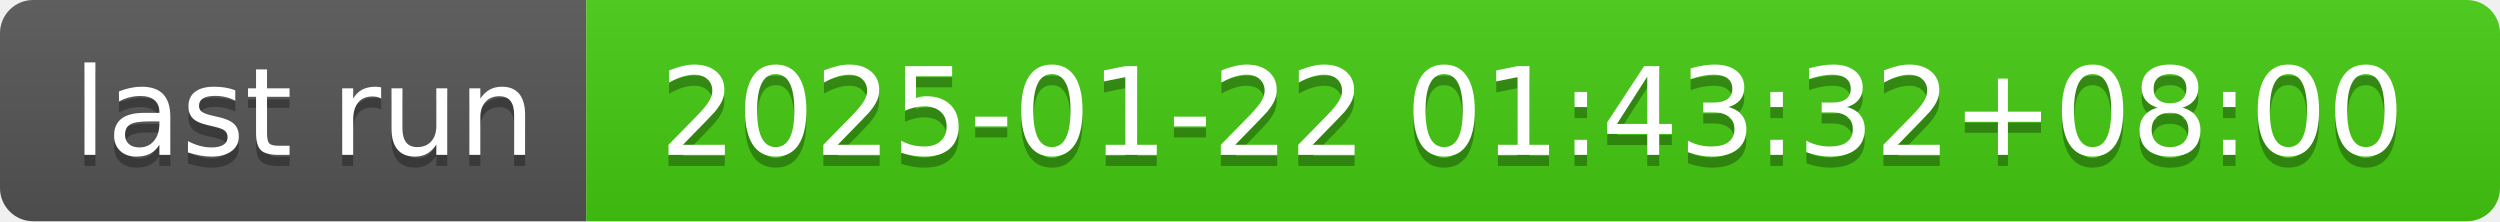
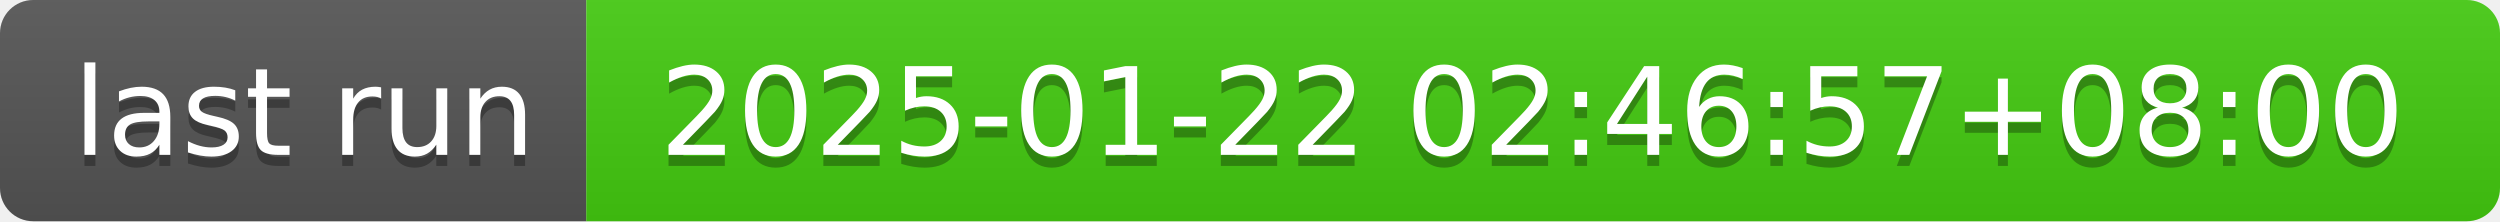
- <svg xmlns="http://www.w3.org/2000/svg" width="226" height="20" role="img" aria-label="last run: 2025-01-22 01:43:32+08:00">
+ <svg xmlns="http://www.w3.org/2000/svg" width="226" height="20" role="img" aria-label="last run: 2025-01-22 02:46:57+08:00">
  <linearGradient id="s" x2="0" y2="100%">
    <stop offset="0" stop-color="#bbb" stop-opacity=".1" />
    <stop offset="1" stop-opacity=".1" />
  </linearGradient>
  <clipPath id="r">
    <rect width="226" height="20" rx="3" fill="#fff" />
  </clipPath>
  <g clip-path="url(#r)">
    <rect width="53" height="20" fill="#555" />
    <rect x="53" width="173" height="20" fill="#4c1" />
    <rect width="226" height="20" fill="url(#s)" />
  </g>
  <g fill="#fff" text-anchor="middle" font-family="Verdana,Geneva,DejaVu Sans,sans-serif" text-rendering="geometricPrecision" font-size="110">
    <text aria-hidden="true" x="275" y="150" fill="#010101" fill-opacity=".3" transform="scale(.1)" textLength="430">last run</text>
    <text x="275" y="140" transform="scale(.1)" fill="#fff" textLength="430">last run</text>
-     <text aria-hidden="true" x="1385" y="150" fill="#010101" fill-opacity=".3" transform="scale(.1)" textLength="1630">2025-01-22 01:43:32+08:00</text>
-     <text x="1385" y="140" transform="scale(.1)" fill="#fff" textLength="1630">2025-01-22 01:43:32+08:00</text>
+     <text aria-hidden="true" x="1385" y="150" fill="#010101" fill-opacity=".3" transform="scale(.1)" textLength="1630">2025-01-22 02:46:57+08:00</text>
+     <text x="1385" y="140" transform="scale(.1)" fill="#fff" textLength="1630">2025-01-22 02:46:57+08:00</text>
  </g>
</svg>
